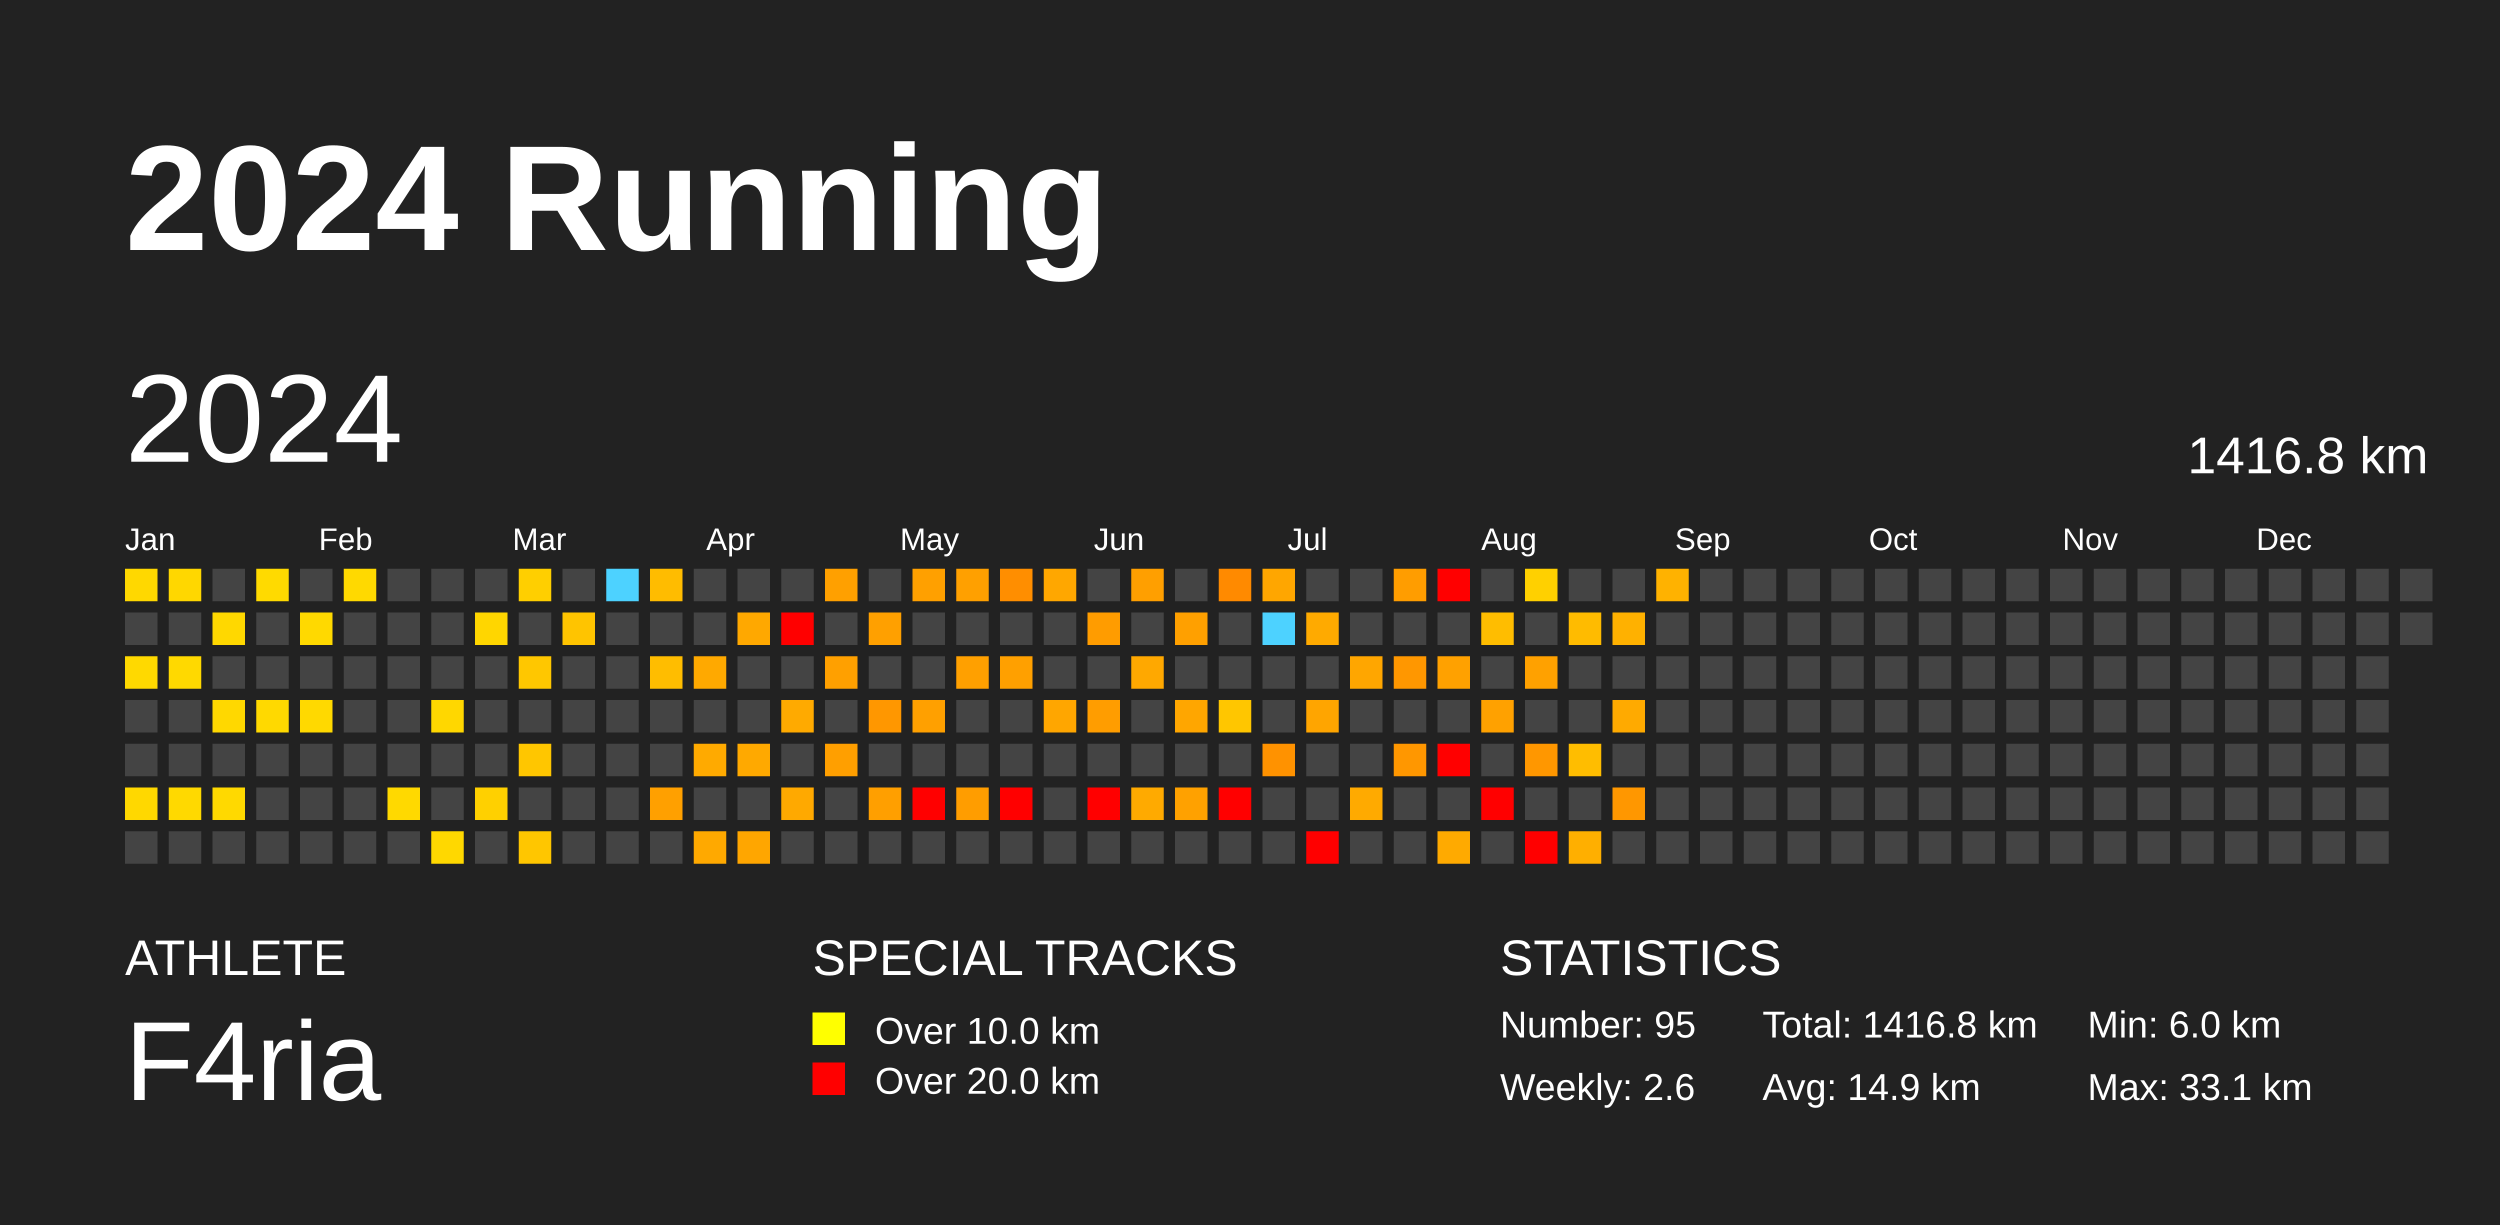
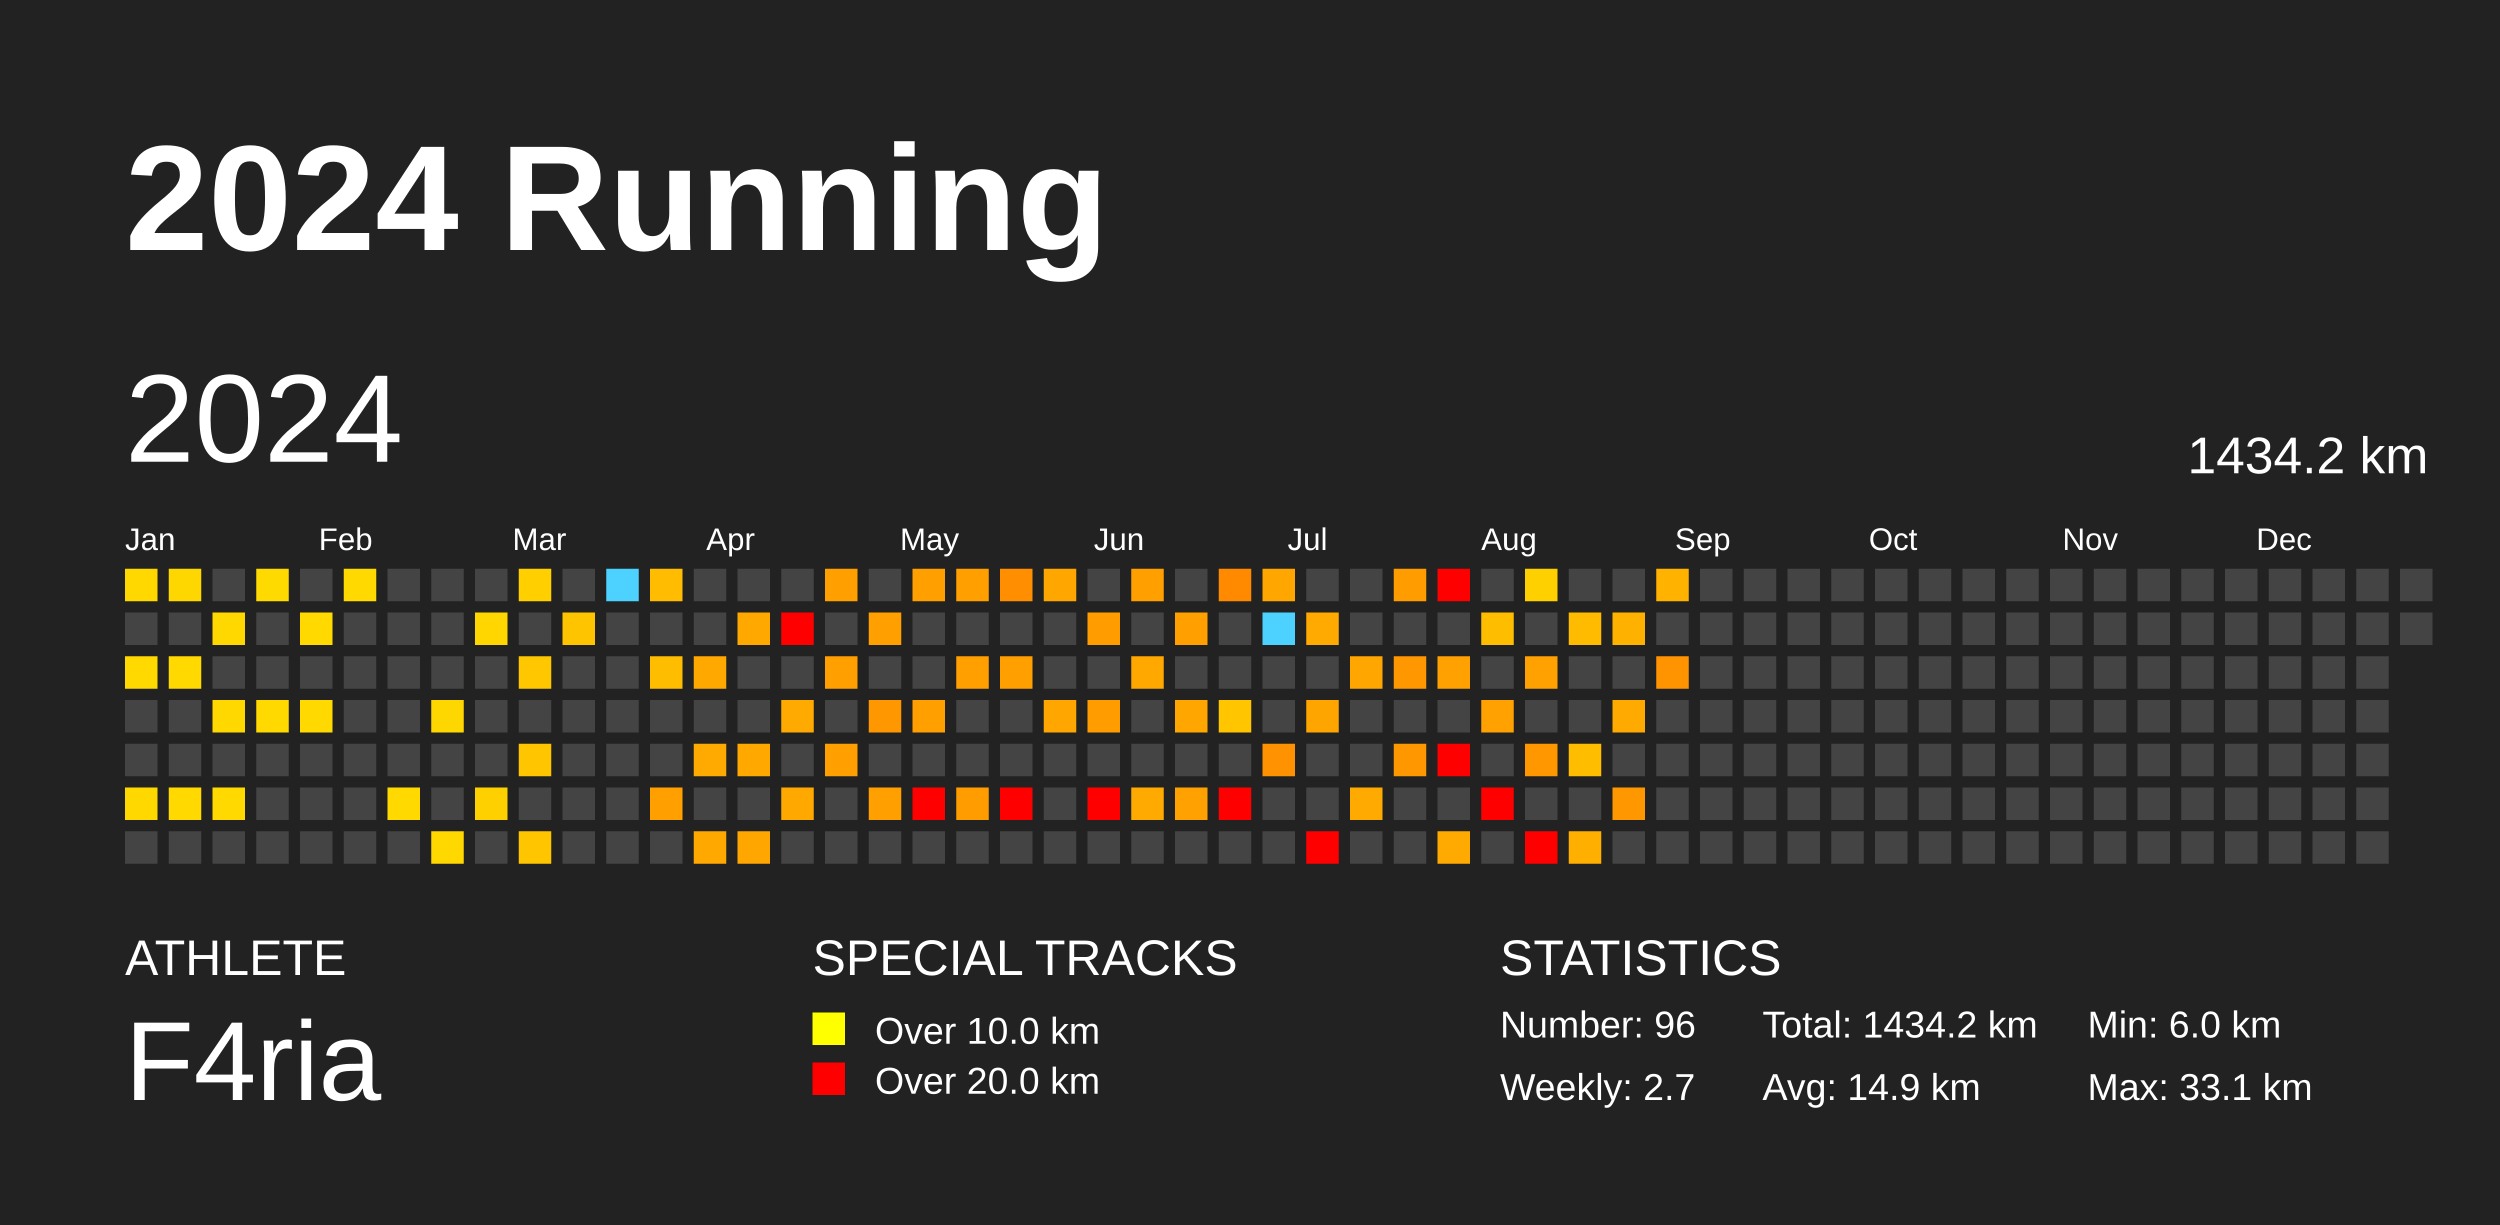
<svg xmlns="http://www.w3.org/2000/svg" baseProfile="full" height="98mm" version="1.1" viewBox="0,0,200,98" width="200mm">
  <defs />
  <rect fill="#222222" height="98" width="200" x="0" y="0" />
  <text fill="#FFFFFF" style="font-size:12px; font-family:Arial; font-weight:bold;" x="10" y="20">2024 Running</text>
  <text fill="#FFFFFF" style="font-size:4px; font-family:Arial" x="10" y="78">ATHLETE</text>
  <text fill="#FFFFFF" style="font-size:9px; font-family:Arial" x="10" y="88">F4ria</text>
  <text fill="#FFFFFF" style="font-size:4px; font-family:Arial" x="65" y="78">SPECIAL TRACKS</text>
  <rect fill="yellow" height="2.6" width="2.6" x="65" y="81" />
  <text fill="#FFFFFF" style="font-size:3px; font-family:Arial" x="70" y="83.5">Over 10.0 km</text>
  <rect fill="red" height="2.6" width="2.6" x="65" y="85" />
  <text fill="#FFFFFF" style="font-size:3px; font-family:Arial" x="70" y="87.5">Over 20.0 km</text>
  <text fill="#FFFFFF" style="font-size:4px; font-family:Arial" x="120" y="78">STATISTICS</text>
-   <text fill="#FFFFFF" style="font-size:3px; font-family:Arial" x="120" y="83">Number: 95</text>
-   <text fill="#FFFFFF" style="font-size:3px; font-family:Arial" x="120" y="88">Weekly: 2.6</text>
-   <text fill="#FFFFFF" style="font-size:3px; font-family:Arial" x="141" y="83">Total: 1416.8 km</text>
+   <text fill="#FFFFFF" style="font-size:3px; font-family:Arial" x="120" y="83">Number: 96</text>
+   <text fill="#FFFFFF" style="font-size:3px; font-family:Arial" x="120" y="88">Weekly: 2.7</text>
+   <text fill="#FFFFFF" style="font-size:3px; font-family:Arial" x="141" y="83">Total: 1434.2 km</text>
  <text fill="#FFFFFF" style="font-size:3px; font-family:Arial" x="141" y="88">Avg: 14.9 km</text>
  <text fill="#FFFFFF" style="font-size:3px; font-family:Arial" x="167" y="83">Min: 6.0 km</text>
  <text fill="#FFFFFF" style="font-size:3px; font-family:Arial" x="167" y="88">Max: 33.1 km</text>
  <text dominant-baseline="hanging" fill="#FFFFFF" style="font-size:10.0px; font-family:Arial;" x="10" y="30">2024</text>
-   <text dominant-baseline="hanging" fill="#FFFFFF" style="font-size:4.125px; font-family:Arial;" x="175" y="35">1416.8 km</text>
+   <text dominant-baseline="hanging" fill="#FFFFFF" style="font-size:4.125px; font-family:Arial;" x="175" y="35">1434.2 km</text>
  <text fill="#FFFFFF" style="font-size:2.5px; font-family:Arial" x="10.0" y="44">Jan</text>
  <text fill="#FFFFFF" style="font-size:2.5px; font-family:Arial" x="25.5" y="44">Feb</text>
  <text fill="#FFFFFF" style="font-size:2.5px; font-family:Arial" x="41.0" y="44">Mar</text>
  <text fill="#FFFFFF" style="font-size:2.5px; font-family:Arial" x="56.5" y="44">Apr</text>
  <text fill="#FFFFFF" style="font-size:2.5px; font-family:Arial" x="72.0" y="44">May</text>
  <text fill="#FFFFFF" style="font-size:2.5px; font-family:Arial" x="87.5" y="44">Jun</text>
  <text fill="#FFFFFF" style="font-size:2.5px; font-family:Arial" x="103.0" y="44">Jul</text>
  <text fill="#FFFFFF" style="font-size:2.5px; font-family:Arial" x="118.5" y="44">Aug</text>
  <text fill="#FFFFFF" style="font-size:2.5px; font-family:Arial" x="134.0" y="44">Sep</text>
  <text fill="#FFFFFF" style="font-size:2.5px; font-family:Arial" x="149.5" y="44">Oct</text>
  <text fill="#FFFFFF" style="font-size:2.5px; font-family:Arial" x="165.0" y="44">Nov</text>
  <text fill="#FFFFFF" style="font-size:2.5px; font-family:Arial" x="180.5" y="44">Dec</text>
  <rect fill="#ffd800" height="2.6" width="2.6" x="10.0" y="45.5" />
  <rect fill="#444444" height="2.6" width="2.6" x="10.0" y="49.0" />
  <rect fill="#ffd900" height="2.6" width="2.6" x="10.0" y="52.5" />
  <rect fill="#444444" height="2.6" width="2.6" x="10.0" y="56.0" />
  <rect fill="#444444" height="2.6" width="2.6" x="10.0" y="59.5" />
  <rect fill="#ffd800" height="2.6" width="2.6" x="10.0" y="63.0" />
  <rect fill="#444444" height="2.6" width="2.6" x="10.0" y="66.5" />
  <rect fill="#ffd700" height="2.6" width="2.6" x="13.5" y="45.5" />
  <rect fill="#444444" height="2.6" width="2.6" x="13.5" y="49.0" />
  <rect fill="#ffd900" height="2.6" width="2.6" x="13.5" y="52.5" />
  <rect fill="#444444" height="2.6" width="2.6" x="13.5" y="56.0" />
  <rect fill="#444444" height="2.6" width="2.6" x="13.5" y="59.5" />
  <rect fill="#ffd900" height="2.6" width="2.6" x="13.5" y="63.0" />
  <rect fill="#444444" height="2.6" width="2.6" x="13.5" y="66.5" />
  <rect fill="#444444" height="2.6" width="2.6" x="17.0" y="45.5" />
  <rect fill="#ffd800" height="2.6" width="2.6" x="17.0" y="49.0" />
  <rect fill="#444444" height="2.6" width="2.6" x="17.0" y="52.5" />
  <rect fill="#ffd800" height="2.6" width="2.6" x="17.0" y="56.0" />
  <rect fill="#444444" height="2.6" width="2.6" x="17.0" y="59.5" />
  <rect fill="#ffd900" height="2.6" width="2.6" x="17.0" y="63.0" />
  <rect fill="#444444" height="2.6" width="2.6" x="17.0" y="66.5" />
  <rect fill="#ffda00" height="2.6" width="2.6" x="20.5" y="45.5" />
  <rect fill="#444444" height="2.6" width="2.6" x="20.5" y="49.0" />
  <rect fill="#444444" height="2.6" width="2.6" x="20.5" y="52.5" />
  <rect fill="#ffd900" height="2.6" width="2.6" x="20.5" y="56.0" />
  <rect fill="#444444" height="2.6" width="2.6" x="20.5" y="59.5" />
  <rect fill="#444444" height="2.6" width="2.6" x="20.5" y="63.0" />
  <rect fill="#444444" height="2.6" width="2.6" x="20.5" y="66.5" />
  <rect fill="#444444" height="2.6" width="2.6" x="24.0" y="45.5" />
  <rect fill="#ffd900" height="2.6" width="2.6" x="24.0" y="49.0" />
  <rect fill="#444444" height="2.6" width="2.6" x="24.0" y="52.5" />
  <rect fill="#ffd900" height="2.6" width="2.6" x="24.0" y="56.0" />
  <rect fill="#444444" height="2.6" width="2.6" x="24.0" y="59.5" />
  <rect fill="#444444" height="2.6" width="2.6" x="24.0" y="63.0" />
  <rect fill="#444444" height="2.6" width="2.6" x="24.0" y="66.5" />
  <rect fill="#ffd900" height="2.6" width="2.6" x="27.5" y="45.5" />
  <rect fill="#444444" height="2.6" width="2.6" x="27.5" y="49.0" />
  <rect fill="#444444" height="2.6" width="2.6" x="27.5" y="52.5" />
  <rect fill="#444444" height="2.6" width="2.6" x="27.5" y="56.0" />
  <rect fill="#444444" height="2.6" width="2.6" x="27.5" y="59.5" />
  <rect fill="#444444" height="2.6" width="2.6" x="27.5" y="63.0" />
  <rect fill="#444444" height="2.6" width="2.6" x="27.5" y="66.5" />
  <rect fill="#444444" height="2.6" width="2.6" x="31.0" y="45.5" />
  <rect fill="#444444" height="2.6" width="2.6" x="31.0" y="49.0" />
  <rect fill="#444444" height="2.6" width="2.6" x="31.0" y="52.5" />
  <rect fill="#444444" height="2.6" width="2.6" x="31.0" y="56.0" />
  <rect fill="#444444" height="2.6" width="2.6" x="31.0" y="59.5" />
  <rect fill="#ffd900" height="2.6" width="2.6" x="31.0" y="63.0" />
  <rect fill="#444444" height="2.6" width="2.6" x="31.0" y="66.5" />
  <rect fill="#444444" height="2.6" width="2.6" x="34.5" y="45.5" />
  <rect fill="#444444" height="2.6" width="2.6" x="34.5" y="49.0" />
  <rect fill="#444444" height="2.6" width="2.6" x="34.5" y="52.5" />
  <rect fill="#ffd700" height="2.6" width="2.6" x="34.5" y="56.0" />
  <rect fill="#444444" height="2.6" width="2.6" x="34.5" y="59.5" />
  <rect fill="#444444" height="2.6" width="2.6" x="34.5" y="63.0" />
  <rect fill="#ffd800" height="2.6" width="2.6" x="34.5" y="66.5" />
  <rect fill="#444444" height="2.6" width="2.6" x="38.0" y="45.5" />
  <rect fill="#ffd600" height="2.6" width="2.6" x="38.0" y="49.0" />
  <rect fill="#444444" height="2.6" width="2.6" x="38.0" y="52.5" />
  <rect fill="#444444" height="2.6" width="2.6" x="38.0" y="56.0" />
  <rect fill="#444444" height="2.6" width="2.6" x="38.0" y="59.5" />
  <rect fill="#ffd000" height="2.6" width="2.6" x="38.0" y="63.0" />
  <rect fill="#444444" height="2.6" width="2.6" x="38.0" y="66.5" />
  <rect fill="#ffcf00" height="2.6" width="2.6" x="41.5" y="45.5" />
  <rect fill="#444444" height="2.6" width="2.6" x="41.5" y="49.0" />
  <rect fill="#ffc700" height="2.6" width="2.6" x="41.5" y="52.5" />
  <rect fill="#444444" height="2.6" width="2.6" x="41.5" y="56.0" />
  <rect fill="#ffc600" height="2.6" width="2.6" x="41.5" y="59.5" />
  <rect fill="#444444" height="2.6" width="2.6" x="41.5" y="63.0" />
  <rect fill="#ffc600" height="2.6" width="2.6" x="41.5" y="66.5" />
  <rect fill="#444444" height="2.6" width="2.6" x="45.0" y="45.5" />
  <rect fill="#ffc400" height="2.6" width="2.6" x="45.0" y="49.0" />
  <rect fill="#444444" height="2.6" width="2.6" x="45.0" y="52.5" />
  <rect fill="#444444" height="2.6" width="2.6" x="45.0" y="56.0" />
  <rect fill="#444444" height="2.6" width="2.6" x="45.0" y="59.5" />
  <rect fill="#444444" height="2.6" width="2.6" x="45.0" y="63.0" />
  <rect fill="#444444" height="2.6" width="2.6" x="45.0" y="66.5" />
  <rect fill="#4dd2ff" height="2.6" width="2.6" x="48.5" y="45.5" />
  <rect fill="#444444" height="2.6" width="2.6" x="48.5" y="49.0" />
  <rect fill="#444444" height="2.6" width="2.6" x="48.5" y="52.5" />
  <rect fill="#444444" height="2.6" width="2.6" x="48.5" y="56.0" />
  <rect fill="#444444" height="2.6" width="2.6" x="48.5" y="59.5" />
  <rect fill="#444444" height="2.6" width="2.6" x="48.5" y="63.0" />
  <rect fill="#444444" height="2.6" width="2.6" x="48.5" y="66.5" />
  <rect fill="#ffbc00" height="2.6" width="2.6" x="52.0" y="45.5" />
  <rect fill="#444444" height="2.6" width="2.6" x="52.0" y="49.0" />
  <rect fill="#ffbd00" height="2.6" width="2.6" x="52.0" y="52.5" />
  <rect fill="#444444" height="2.6" width="2.6" x="52.0" y="56.0" />
  <rect fill="#444444" height="2.6" width="2.6" x="52.0" y="59.5" />
  <rect fill="#ffa000" height="2.6" width="2.6" x="52.0" y="63.0" />
  <rect fill="#444444" height="2.6" width="2.6" x="52.0" y="66.5" />
  <rect fill="#444444" height="2.6" width="2.6" x="55.5" y="45.5" />
  <rect fill="#444444" height="2.6" width="2.6" x="55.5" y="49.0" />
  <rect fill="#ffa900" height="2.6" width="2.6" x="55.5" y="52.5" />
  <rect fill="#444444" height="2.6" width="2.6" x="55.5" y="56.0" />
  <rect fill="#ffaa00" height="2.6" width="2.6" x="55.5" y="59.5" />
  <rect fill="#444444" height="2.6" width="2.6" x="55.5" y="63.0" />
  <rect fill="#ffa900" height="2.6" width="2.6" x="55.5" y="66.5" />
  <rect fill="#444444" height="2.6" width="2.6" x="59.0" y="45.5" />
  <rect fill="#ffa800" height="2.6" width="2.6" x="59.0" y="49.0" />
  <rect fill="#444444" height="2.6" width="2.6" x="59.0" y="52.5" />
  <rect fill="#444444" height="2.6" width="2.6" x="59.0" y="56.0" />
  <rect fill="#ffa900" height="2.6" width="2.6" x="59.0" y="59.5" />
  <rect fill="#444444" height="2.6" width="2.6" x="59.0" y="63.0" />
  <rect fill="#ffa600" height="2.6" width="2.6" x="59.0" y="66.5" />
  <rect fill="#444444" height="2.6" width="2.6" x="62.5" y="45.5" />
  <rect fill="red" height="2.6" width="2.6" x="62.5" y="49.0" />
  <rect fill="#444444" height="2.6" width="2.6" x="62.5" y="52.5" />
  <rect fill="#ffaa00" height="2.6" width="2.6" x="62.5" y="56.0" />
  <rect fill="#444444" height="2.6" width="2.6" x="62.5" y="59.5" />
  <rect fill="#ffa900" height="2.6" width="2.6" x="62.5" y="63.0" />
  <rect fill="#444444" height="2.6" width="2.6" x="62.5" y="66.5" />
  <rect fill="#ffa000" height="2.6" width="2.6" x="66.0" y="45.5" />
  <rect fill="#444444" height="2.6" width="2.6" x="66.0" y="49.0" />
  <rect fill="#ffa000" height="2.6" width="2.6" x="66.0" y="52.5" />
  <rect fill="#444444" height="2.6" width="2.6" x="66.0" y="56.0" />
  <rect fill="#ff9f00" height="2.6" width="2.6" x="66.0" y="59.5" />
  <rect fill="#444444" height="2.6" width="2.6" x="66.0" y="63.0" />
  <rect fill="#444444" height="2.6" width="2.6" x="66.0" y="66.5" />
  <rect fill="#444444" height="2.6" width="2.6" x="69.5" y="45.5" />
  <rect fill="#ffa000" height="2.6" width="2.6" x="69.5" y="49.0" />
  <rect fill="#444444" height="2.6" width="2.6" x="69.5" y="52.5" />
  <rect fill="#ff9700" height="2.6" width="2.6" x="69.5" y="56.0" />
  <rect fill="#444444" height="2.6" width="2.6" x="69.5" y="59.5" />
  <rect fill="#ff9f00" height="2.6" width="2.6" x="69.5" y="63.0" />
  <rect fill="#444444" height="2.6" width="2.6" x="69.5" y="66.5" />
  <rect fill="#ffa000" height="2.6" width="2.6" x="73.0" y="45.5" />
  <rect fill="#444444" height="2.6" width="2.6" x="73.0" y="49.0" />
  <rect fill="#444444" height="2.6" width="2.6" x="73.0" y="52.5" />
  <rect fill="#ffa000" height="2.6" width="2.6" x="73.0" y="56.0" />
  <rect fill="#444444" height="2.6" width="2.6" x="73.0" y="59.5" />
  <rect fill="red" height="2.6" width="2.6" x="73.0" y="63.0" />
  <rect fill="#444444" height="2.6" width="2.6" x="73.0" y="66.5" />
  <rect fill="#ffa000" height="2.6" width="2.6" x="76.5" y="45.5" />
  <rect fill="#444444" height="2.6" width="2.6" x="76.5" y="49.0" />
  <rect fill="#ffa000" height="2.6" width="2.6" x="76.5" y="52.5" />
  <rect fill="#444444" height="2.6" width="2.6" x="76.5" y="56.0" />
  <rect fill="#444444" height="2.6" width="2.6" x="76.5" y="59.5" />
  <rect fill="#ff9d00" height="2.6" width="2.6" x="76.5" y="63.0" />
  <rect fill="#444444" height="2.6" width="2.6" x="76.5" y="66.5" />
  <rect fill="#ff8e00" height="2.6" width="2.6" x="80.0" y="45.5" />
  <rect fill="#444444" height="2.6" width="2.6" x="80.0" y="49.0" />
  <rect fill="#ffa000" height="2.6" width="2.6" x="80.0" y="52.5" />
  <rect fill="#444444" height="2.6" width="2.6" x="80.0" y="56.0" />
  <rect fill="#444444" height="2.6" width="2.6" x="80.0" y="59.5" />
  <rect fill="red" height="2.6" width="2.6" x="80.0" y="63.0" />
  <rect fill="#444444" height="2.6" width="2.6" x="80.0" y="66.5" />
  <rect fill="#ffa700" height="2.6" width="2.6" x="83.5" y="45.5" />
  <rect fill="#444444" height="2.6" width="2.6" x="83.5" y="49.0" />
  <rect fill="#444444" height="2.6" width="2.6" x="83.5" y="52.5" />
  <rect fill="#ffa600" height="2.6" width="2.6" x="83.5" y="56.0" />
  <rect fill="#444444" height="2.6" width="2.6" x="83.5" y="59.5" />
  <rect fill="#444444" height="2.6" width="2.6" x="83.5" y="63.0" />
  <rect fill="#444444" height="2.6" width="2.6" x="83.5" y="66.5" />
  <rect fill="#444444" height="2.6" width="2.6" x="87.0" y="45.5" />
  <rect fill="#ff9c00" height="2.6" width="2.6" x="87.0" y="49.0" />
  <rect fill="#444444" height="2.6" width="2.6" x="87.0" y="52.5" />
  <rect fill="#ff9d00" height="2.6" width="2.6" x="87.0" y="56.0" />
  <rect fill="#444444" height="2.6" width="2.6" x="87.0" y="59.5" />
  <rect fill="red" height="2.6" width="2.6" x="87.0" y="63.0" />
  <rect fill="#444444" height="2.6" width="2.6" x="87.0" y="66.5" />
  <rect fill="#ff9f00" height="2.6" width="2.6" x="90.5" y="45.5" />
  <rect fill="#444444" height="2.6" width="2.6" x="90.5" y="49.0" />
  <rect fill="#ffa800" height="2.6" width="2.6" x="90.5" y="52.5" />
  <rect fill="#444444" height="2.6" width="2.6" x="90.5" y="56.0" />
  <rect fill="#444444" height="2.6" width="2.6" x="90.5" y="59.5" />
  <rect fill="#ffaa00" height="2.6" width="2.6" x="90.5" y="63.0" />
  <rect fill="#444444" height="2.6" width="2.6" x="90.5" y="66.5" />
  <rect fill="#444444" height="2.6" width="2.6" x="94.0" y="45.5" />
  <rect fill="#ffa000" height="2.6" width="2.6" x="94.0" y="49.0" />
  <rect fill="#444444" height="2.6" width="2.6" x="94.0" y="52.5" />
  <rect fill="#ffa600" height="2.6" width="2.6" x="94.0" y="56.0" />
  <rect fill="#444444" height="2.6" width="2.6" x="94.0" y="59.5" />
  <rect fill="#ffa100" height="2.6" width="2.6" x="94.0" y="63.0" />
  <rect fill="#444444" height="2.6" width="2.6" x="94.0" y="66.5" />
  <rect fill="#ff8a00" height="2.6" width="2.6" x="97.5" y="45.5" />
  <rect fill="#444444" height="2.6" width="2.6" x="97.5" y="49.0" />
  <rect fill="#444444" height="2.6" width="2.6" x="97.5" y="52.5" />
  <rect fill="#ffc600" height="2.6" width="2.6" x="97.5" y="56.0" />
  <rect fill="#444444" height="2.6" width="2.6" x="97.5" y="59.5" />
  <rect fill="red" height="2.6" width="2.6" x="97.5" y="63.0" />
  <rect fill="#444444" height="2.6" width="2.6" x="97.5" y="66.5" />
  <rect fill="#ffa600" height="2.6" width="2.6" x="101.0" y="45.5" />
  <rect fill="#4dd2ff" height="2.6" width="2.6" x="101.0" y="49.0" />
  <rect fill="#444444" height="2.6" width="2.6" x="101.0" y="52.5" />
  <rect fill="#444444" height="2.6" width="2.6" x="101.0" y="56.0" />
  <rect fill="#ff9200" height="2.6" width="2.6" x="101.0" y="59.5" />
  <rect fill="#444444" height="2.6" width="2.6" x="101.0" y="63.0" />
  <rect fill="#444444" height="2.6" width="2.6" x="101.0" y="66.5" />
  <rect fill="#444444" height="2.6" width="2.6" x="104.5" y="45.5" />
  <rect fill="#ffaa00" height="2.6" width="2.6" x="104.5" y="49.0" />
  <rect fill="#444444" height="2.6" width="2.6" x="104.5" y="52.5" />
  <rect fill="#ffa500" height="2.6" width="2.6" x="104.5" y="56.0" />
  <rect fill="#444444" height="2.6" width="2.6" x="104.5" y="59.5" />
  <rect fill="#444444" height="2.6" width="2.6" x="104.5" y="63.0" />
  <rect fill="red" height="2.6" width="2.6" x="104.5" y="66.5" />
  <rect fill="#444444" height="2.6" width="2.6" x="108.0" y="45.5" />
  <rect fill="#444444" height="2.6" width="2.6" x="108.0" y="49.0" />
  <rect fill="#ffa600" height="2.6" width="2.6" x="108.0" y="52.5" />
  <rect fill="#444444" height="2.6" width="2.6" x="108.0" y="56.0" />
  <rect fill="#444444" height="2.6" width="2.6" x="108.0" y="59.5" />
  <rect fill="#ffaa00" height="2.6" width="2.6" x="108.0" y="63.0" />
  <rect fill="#444444" height="2.6" width="2.6" x="108.0" y="66.5" />
  <rect fill="#ff9d00" height="2.6" width="2.6" x="111.5" y="45.5" />
  <rect fill="#444444" height="2.6" width="2.6" x="111.5" y="49.0" />
  <rect fill="#ff9700" height="2.6" width="2.6" x="111.5" y="52.5" />
  <rect fill="#444444" height="2.6" width="2.6" x="111.5" y="56.0" />
  <rect fill="#ff9700" height="2.6" width="2.6" x="111.5" y="59.5" />
  <rect fill="#444444" height="2.6" width="2.6" x="111.5" y="63.0" />
  <rect fill="#444444" height="2.6" width="2.6" x="111.5" y="66.5" />
  <rect fill="red" height="2.6" width="2.6" x="115.0" y="45.5" />
  <rect fill="#444444" height="2.6" width="2.6" x="115.0" y="49.0" />
  <rect fill="#ffa100" height="2.6" width="2.6" x="115.0" y="52.5" />
  <rect fill="#444444" height="2.6" width="2.6" x="115.0" y="56.0" />
  <rect fill="red" height="2.6" width="2.6" x="115.0" y="59.5" />
  <rect fill="#444444" height="2.6" width="2.6" x="115.0" y="63.0" />
  <rect fill="#ffaa00" height="2.6" width="2.6" x="115.0" y="66.5" />
  <rect fill="#444444" height="2.6" width="2.6" x="118.5" y="45.5" />
  <rect fill="#ffbd00" height="2.6" width="2.6" x="118.5" y="49.0" />
  <rect fill="#444444" height="2.6" width="2.6" x="118.5" y="52.5" />
  <rect fill="#ffa100" height="2.6" width="2.6" x="118.5" y="56.0" />
  <rect fill="#444444" height="2.6" width="2.6" x="118.5" y="59.5" />
  <rect fill="red" height="2.6" width="2.6" x="118.5" y="63.0" />
  <rect fill="#444444" height="2.6" width="2.6" x="118.5" y="66.5" />
  <rect fill="#ffd000" height="2.6" width="2.6" x="122.0" y="45.5" />
  <rect fill="#444444" height="2.6" width="2.6" x="122.0" y="49.0" />
  <rect fill="#ffa100" height="2.6" width="2.6" x="122.0" y="52.5" />
  <rect fill="#444444" height="2.6" width="2.6" x="122.0" y="56.0" />
  <rect fill="#ff9700" height="2.6" width="2.6" x="122.0" y="59.5" />
  <rect fill="#444444" height="2.6" width="2.6" x="122.0" y="63.0" />
  <rect fill="red" height="2.6" width="2.6" x="122.0" y="66.5" />
  <rect fill="#444444" height="2.6" width="2.6" x="125.5" y="45.5" />
  <rect fill="#ffbb00" height="2.6" width="2.6" x="125.5" y="49.0" />
  <rect fill="#444444" height="2.6" width="2.6" x="125.5" y="52.5" />
  <rect fill="#444444" height="2.6" width="2.6" x="125.5" y="56.0" />
  <rect fill="#ffbd00" height="2.6" width="2.6" x="125.5" y="59.5" />
  <rect fill="#444444" height="2.6" width="2.6" x="125.5" y="63.0" />
  <rect fill="#ffaf00" height="2.6" width="2.6" x="125.5" y="66.5" />
  <rect fill="#444444" height="2.6" width="2.6" x="129.0" y="45.5" />
  <rect fill="#ffb100" height="2.6" width="2.6" x="129.0" y="49.0" />
  <rect fill="#444444" height="2.6" width="2.6" x="129.0" y="52.5" />
  <rect fill="#ffaa00" height="2.6" width="2.6" x="129.0" y="56.0" />
  <rect fill="#444444" height="2.6" width="2.6" x="129.0" y="59.5" />
  <rect fill="#ff9700" height="2.6" width="2.6" x="129.0" y="63.0" />
  <rect fill="#444444" height="2.6" width="2.6" x="129.0" y="66.5" />
  <rect fill="#ffb200" height="2.6" width="2.6" x="132.5" y="45.5" />
  <rect fill="#444444" height="2.6" width="2.6" x="132.5" y="49.0" />
-   <rect fill="#444444" height="2.6" width="2.6" x="132.5" y="52.5" />
+   <rect fill="#ff9400" height="2.6" width="2.6" x="132.5" y="52.5" />
  <rect fill="#444444" height="2.6" width="2.6" x="132.5" y="56.0" />
  <rect fill="#444444" height="2.6" width="2.6" x="132.5" y="59.5" />
  <rect fill="#444444" height="2.6" width="2.6" x="132.5" y="63.0" />
  <rect fill="#444444" height="2.6" width="2.6" x="132.5" y="66.5" />
  <rect fill="#444444" height="2.6" width="2.6" x="136.0" y="45.5" />
  <rect fill="#444444" height="2.6" width="2.6" x="136.0" y="49.0" />
  <rect fill="#444444" height="2.6" width="2.6" x="136.0" y="52.5" />
  <rect fill="#444444" height="2.6" width="2.6" x="136.0" y="56.0" />
  <rect fill="#444444" height="2.6" width="2.6" x="136.0" y="59.5" />
  <rect fill="#444444" height="2.6" width="2.6" x="136.0" y="63.0" />
  <rect fill="#444444" height="2.6" width="2.6" x="136.0" y="66.5" />
  <rect fill="#444444" height="2.6" width="2.6" x="139.5" y="45.5" />
  <rect fill="#444444" height="2.6" width="2.6" x="139.5" y="49.0" />
  <rect fill="#444444" height="2.6" width="2.6" x="139.5" y="52.5" />
  <rect fill="#444444" height="2.6" width="2.6" x="139.5" y="56.0" />
  <rect fill="#444444" height="2.6" width="2.6" x="139.5" y="59.5" />
  <rect fill="#444444" height="2.6" width="2.6" x="139.5" y="63.0" />
  <rect fill="#444444" height="2.6" width="2.6" x="139.5" y="66.5" />
  <rect fill="#444444" height="2.6" width="2.6" x="143.0" y="45.5" />
  <rect fill="#444444" height="2.6" width="2.6" x="143.0" y="49.0" />
  <rect fill="#444444" height="2.6" width="2.6" x="143.0" y="52.5" />
  <rect fill="#444444" height="2.6" width="2.6" x="143.0" y="56.0" />
  <rect fill="#444444" height="2.6" width="2.6" x="143.0" y="59.5" />
  <rect fill="#444444" height="2.6" width="2.6" x="143.0" y="63.0" />
  <rect fill="#444444" height="2.6" width="2.6" x="143.0" y="66.5" />
  <rect fill="#444444" height="2.6" width="2.6" x="146.5" y="45.5" />
  <rect fill="#444444" height="2.6" width="2.6" x="146.5" y="49.0" />
  <rect fill="#444444" height="2.6" width="2.6" x="146.5" y="52.5" />
  <rect fill="#444444" height="2.6" width="2.6" x="146.5" y="56.0" />
  <rect fill="#444444" height="2.6" width="2.6" x="146.5" y="59.5" />
  <rect fill="#444444" height="2.6" width="2.6" x="146.5" y="63.0" />
  <rect fill="#444444" height="2.6" width="2.6" x="146.5" y="66.5" />
  <rect fill="#444444" height="2.6" width="2.6" x="150.0" y="45.5" />
  <rect fill="#444444" height="2.6" width="2.6" x="150.0" y="49.0" />
  <rect fill="#444444" height="2.6" width="2.6" x="150.0" y="52.5" />
  <rect fill="#444444" height="2.6" width="2.6" x="150.0" y="56.0" />
  <rect fill="#444444" height="2.6" width="2.6" x="150.0" y="59.5" />
  <rect fill="#444444" height="2.6" width="2.6" x="150.0" y="63.0" />
  <rect fill="#444444" height="2.6" width="2.6" x="150.0" y="66.5" />
  <rect fill="#444444" height="2.6" width="2.6" x="153.5" y="45.5" />
  <rect fill="#444444" height="2.6" width="2.6" x="153.5" y="49.0" />
  <rect fill="#444444" height="2.6" width="2.6" x="153.5" y="52.5" />
  <rect fill="#444444" height="2.6" width="2.6" x="153.5" y="56.0" />
  <rect fill="#444444" height="2.6" width="2.6" x="153.5" y="59.5" />
  <rect fill="#444444" height="2.6" width="2.6" x="153.5" y="63.0" />
  <rect fill="#444444" height="2.6" width="2.6" x="153.5" y="66.5" />
  <rect fill="#444444" height="2.6" width="2.6" x="157.0" y="45.5" />
  <rect fill="#444444" height="2.6" width="2.6" x="157.0" y="49.0" />
  <rect fill="#444444" height="2.6" width="2.6" x="157.0" y="52.5" />
  <rect fill="#444444" height="2.6" width="2.6" x="157.0" y="56.0" />
  <rect fill="#444444" height="2.6" width="2.6" x="157.0" y="59.5" />
  <rect fill="#444444" height="2.6" width="2.6" x="157.0" y="63.0" />
  <rect fill="#444444" height="2.6" width="2.6" x="157.0" y="66.5" />
  <rect fill="#444444" height="2.6" width="2.6" x="160.5" y="45.5" />
  <rect fill="#444444" height="2.6" width="2.6" x="160.5" y="49.0" />
  <rect fill="#444444" height="2.6" width="2.6" x="160.5" y="52.5" />
  <rect fill="#444444" height="2.6" width="2.6" x="160.5" y="56.0" />
  <rect fill="#444444" height="2.6" width="2.6" x="160.5" y="59.5" />
  <rect fill="#444444" height="2.6" width="2.6" x="160.5" y="63.0" />
  <rect fill="#444444" height="2.6" width="2.6" x="160.5" y="66.5" />
  <rect fill="#444444" height="2.6" width="2.6" x="164.0" y="45.5" />
  <rect fill="#444444" height="2.6" width="2.6" x="164.0" y="49.0" />
  <rect fill="#444444" height="2.6" width="2.6" x="164.0" y="52.5" />
  <rect fill="#444444" height="2.6" width="2.6" x="164.0" y="56.0" />
  <rect fill="#444444" height="2.6" width="2.6" x="164.0" y="59.5" />
  <rect fill="#444444" height="2.6" width="2.6" x="164.0" y="63.0" />
  <rect fill="#444444" height="2.6" width="2.6" x="164.0" y="66.5" />
  <rect fill="#444444" height="2.6" width="2.6" x="167.5" y="45.5" />
  <rect fill="#444444" height="2.6" width="2.6" x="167.5" y="49.0" />
  <rect fill="#444444" height="2.6" width="2.6" x="167.5" y="52.5" />
  <rect fill="#444444" height="2.6" width="2.6" x="167.5" y="56.0" />
  <rect fill="#444444" height="2.6" width="2.6" x="167.5" y="59.5" />
  <rect fill="#444444" height="2.6" width="2.6" x="167.5" y="63.0" />
  <rect fill="#444444" height="2.6" width="2.6" x="167.5" y="66.5" />
  <rect fill="#444444" height="2.6" width="2.6" x="171.0" y="45.5" />
  <rect fill="#444444" height="2.6" width="2.6" x="171.0" y="49.0" />
  <rect fill="#444444" height="2.6" width="2.6" x="171.0" y="52.5" />
  <rect fill="#444444" height="2.6" width="2.6" x="171.0" y="56.0" />
  <rect fill="#444444" height="2.6" width="2.6" x="171.0" y="59.5" />
  <rect fill="#444444" height="2.6" width="2.6" x="171.0" y="63.0" />
  <rect fill="#444444" height="2.6" width="2.6" x="171.0" y="66.5" />
  <rect fill="#444444" height="2.6" width="2.6" x="174.5" y="45.5" />
  <rect fill="#444444" height="2.6" width="2.6" x="174.5" y="49.0" />
  <rect fill="#444444" height="2.6" width="2.6" x="174.5" y="52.5" />
  <rect fill="#444444" height="2.6" width="2.6" x="174.5" y="56.0" />
  <rect fill="#444444" height="2.6" width="2.6" x="174.5" y="59.5" />
  <rect fill="#444444" height="2.6" width="2.6" x="174.5" y="63.0" />
  <rect fill="#444444" height="2.6" width="2.6" x="174.5" y="66.5" />
  <rect fill="#444444" height="2.6" width="2.6" x="178.0" y="45.5" />
  <rect fill="#444444" height="2.6" width="2.6" x="178.0" y="49.0" />
  <rect fill="#444444" height="2.6" width="2.6" x="178.0" y="52.5" />
  <rect fill="#444444" height="2.6" width="2.6" x="178.0" y="56.0" />
  <rect fill="#444444" height="2.6" width="2.6" x="178.0" y="59.5" />
  <rect fill="#444444" height="2.6" width="2.6" x="178.0" y="63.0" />
  <rect fill="#444444" height="2.6" width="2.6" x="178.0" y="66.5" />
  <rect fill="#444444" height="2.6" width="2.6" x="181.5" y="45.5" />
  <rect fill="#444444" height="2.6" width="2.6" x="181.5" y="49.0" />
  <rect fill="#444444" height="2.6" width="2.6" x="181.5" y="52.5" />
  <rect fill="#444444" height="2.6" width="2.6" x="181.5" y="56.0" />
  <rect fill="#444444" height="2.6" width="2.6" x="181.5" y="59.5" />
  <rect fill="#444444" height="2.6" width="2.6" x="181.5" y="63.0" />
  <rect fill="#444444" height="2.6" width="2.6" x="181.5" y="66.5" />
  <rect fill="#444444" height="2.6" width="2.6" x="185.0" y="45.5" />
  <rect fill="#444444" height="2.6" width="2.6" x="185.0" y="49.0" />
  <rect fill="#444444" height="2.6" width="2.6" x="185.0" y="52.5" />
  <rect fill="#444444" height="2.6" width="2.6" x="185.0" y="56.0" />
  <rect fill="#444444" height="2.6" width="2.6" x="185.0" y="59.5" />
  <rect fill="#444444" height="2.6" width="2.6" x="185.0" y="63.0" />
  <rect fill="#444444" height="2.6" width="2.6" x="185.0" y="66.5" />
  <rect fill="#444444" height="2.6" width="2.6" x="188.5" y="45.5" />
  <rect fill="#444444" height="2.6" width="2.6" x="188.5" y="49.0" />
  <rect fill="#444444" height="2.6" width="2.6" x="188.5" y="52.5" />
  <rect fill="#444444" height="2.6" width="2.6" x="188.5" y="56.0" />
  <rect fill="#444444" height="2.6" width="2.6" x="188.5" y="59.5" />
  <rect fill="#444444" height="2.6" width="2.6" x="188.5" y="63.0" />
  <rect fill="#444444" height="2.6" width="2.6" x="188.5" y="66.5" />
  <rect fill="#444444" height="2.6" width="2.6" x="192.0" y="45.5" />
  <rect fill="#444444" height="2.6" width="2.6" x="192.0" y="49.0" />
</svg>
